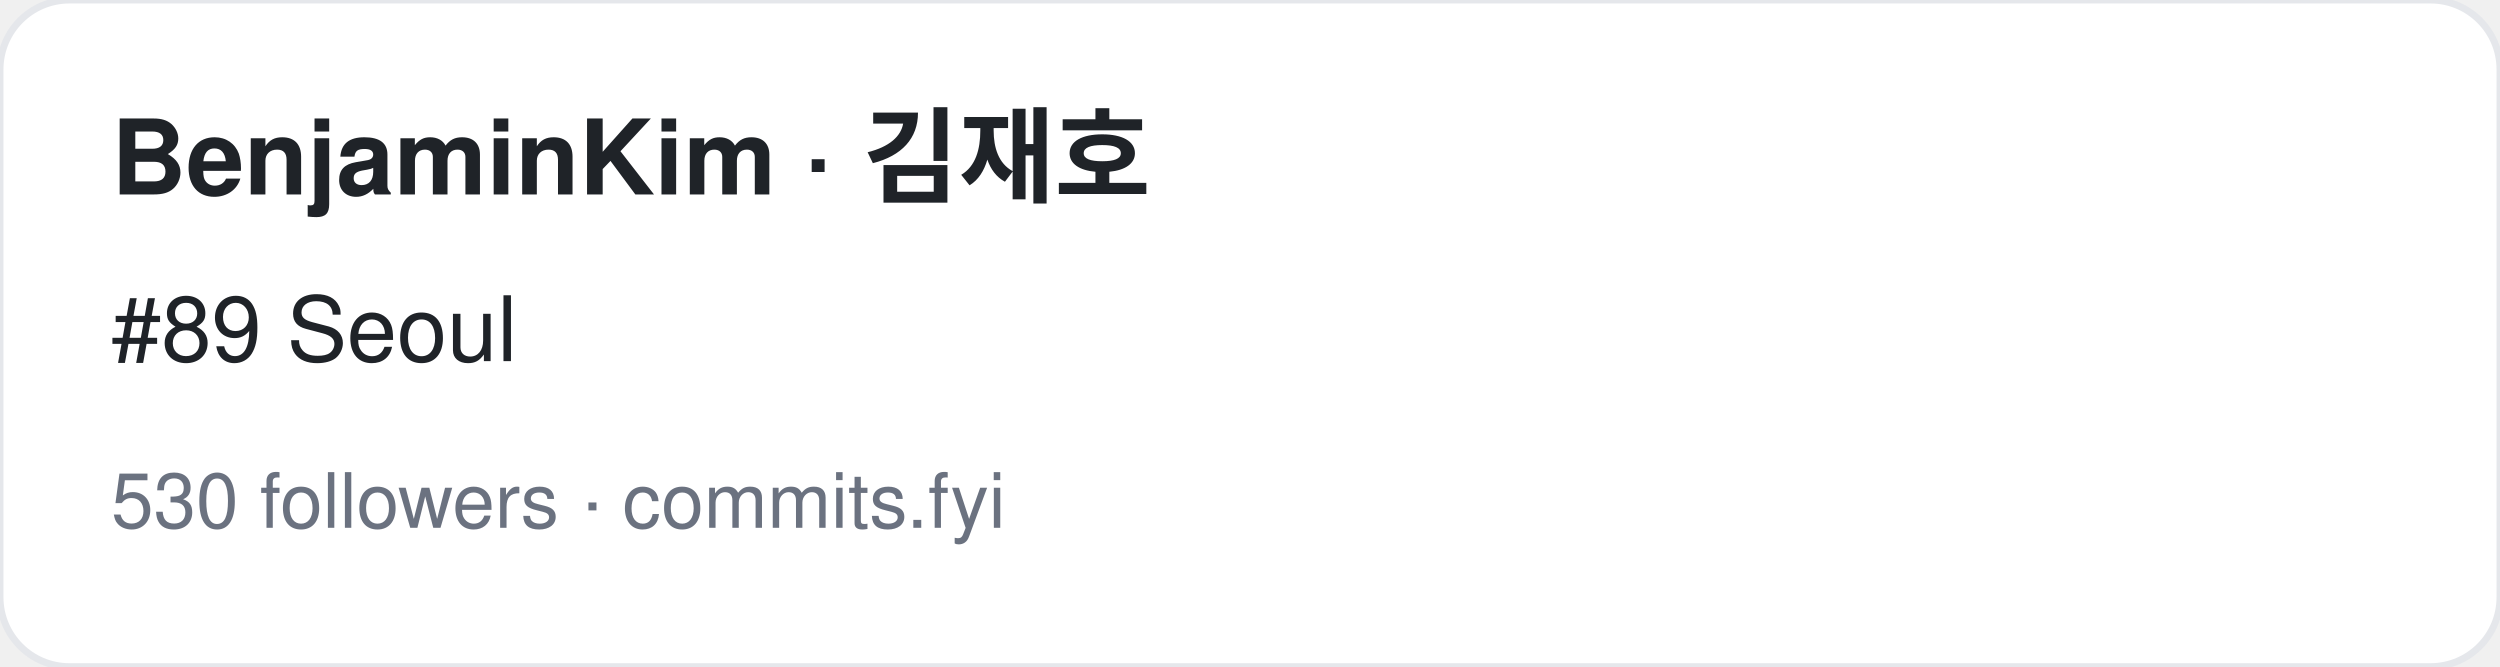
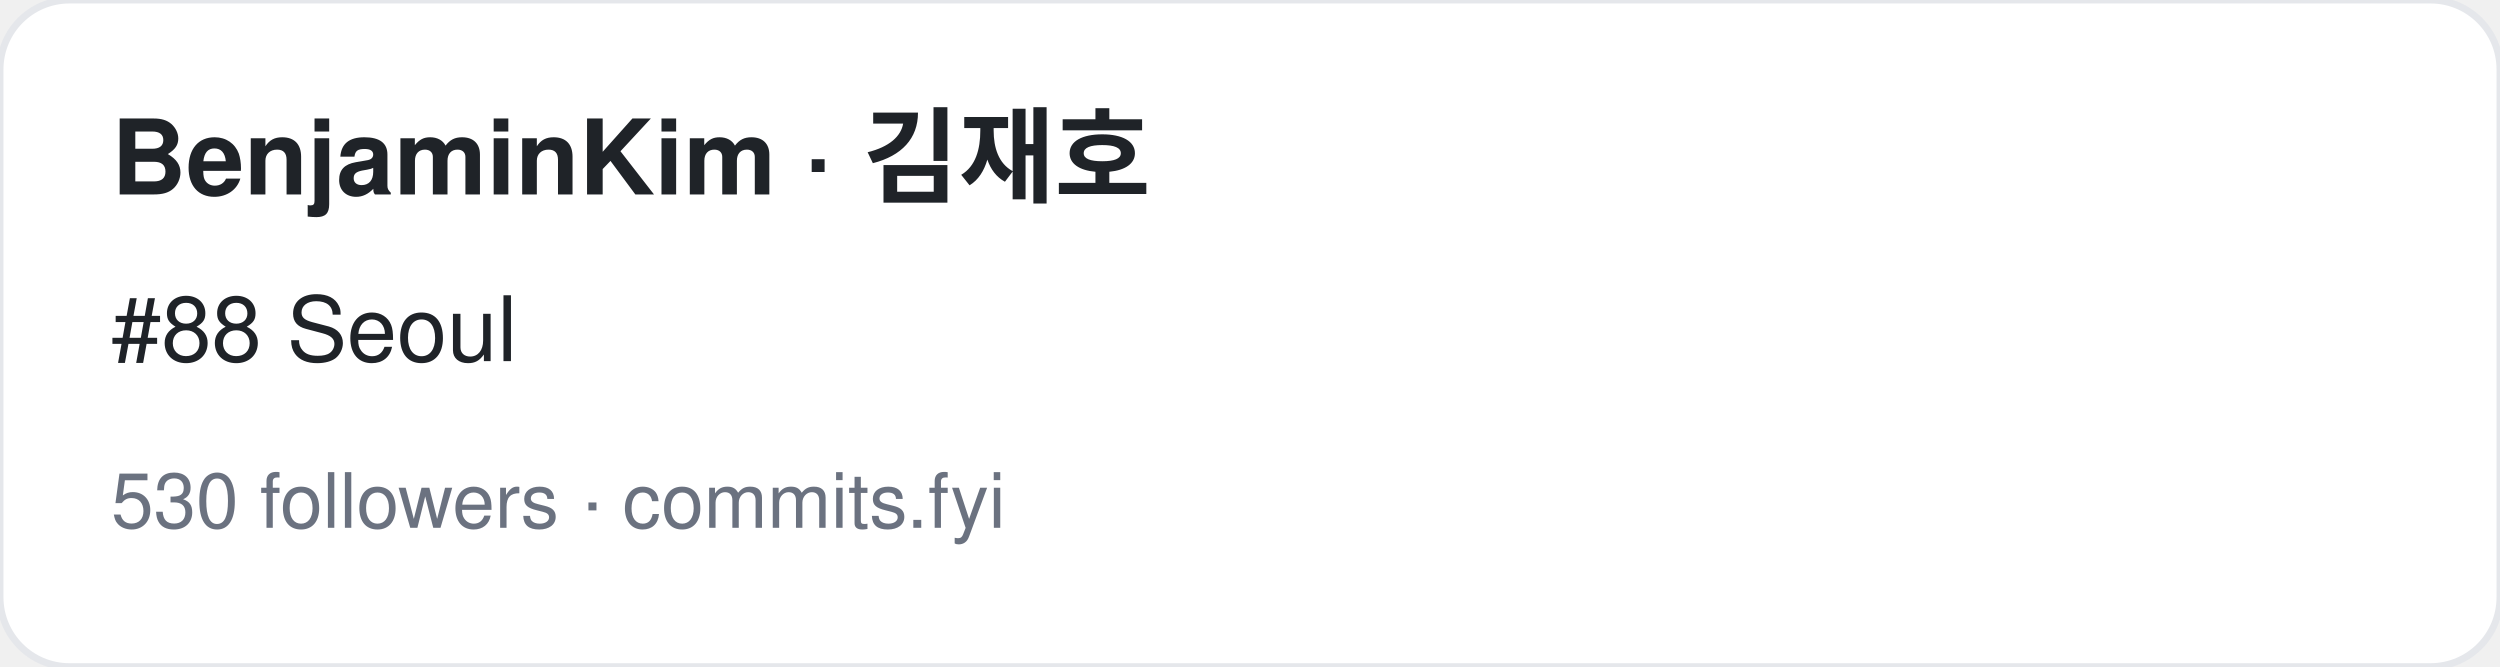
<svg xmlns="http://www.w3.org/2000/svg" width="360" height="96" viewBox="0 0 360 96" font-family="-apple-system,BlinkMacSystemFont,Segoe UI,Helvetica,Arial,sans-serif">
  <rect width="360" height="96" rx="10" fill="#ffffff" stroke="#e5e7eb" />
  <text x="16" y="28" font-size="15" font-weight="700" fill="#1f2328">BenjaminKim · 김재호</text>
-   <text x="16" y="52" font-size="13" fill="#1f2328">#89 Seoul</text>
+   <text x="16" y="52" font-size="13" fill="#1f2328">#88 Seoul</text>
  <text x="16" y="76" font-size="11" fill="#6b7280">530 followers · commits.fyi</text>
</svg>
